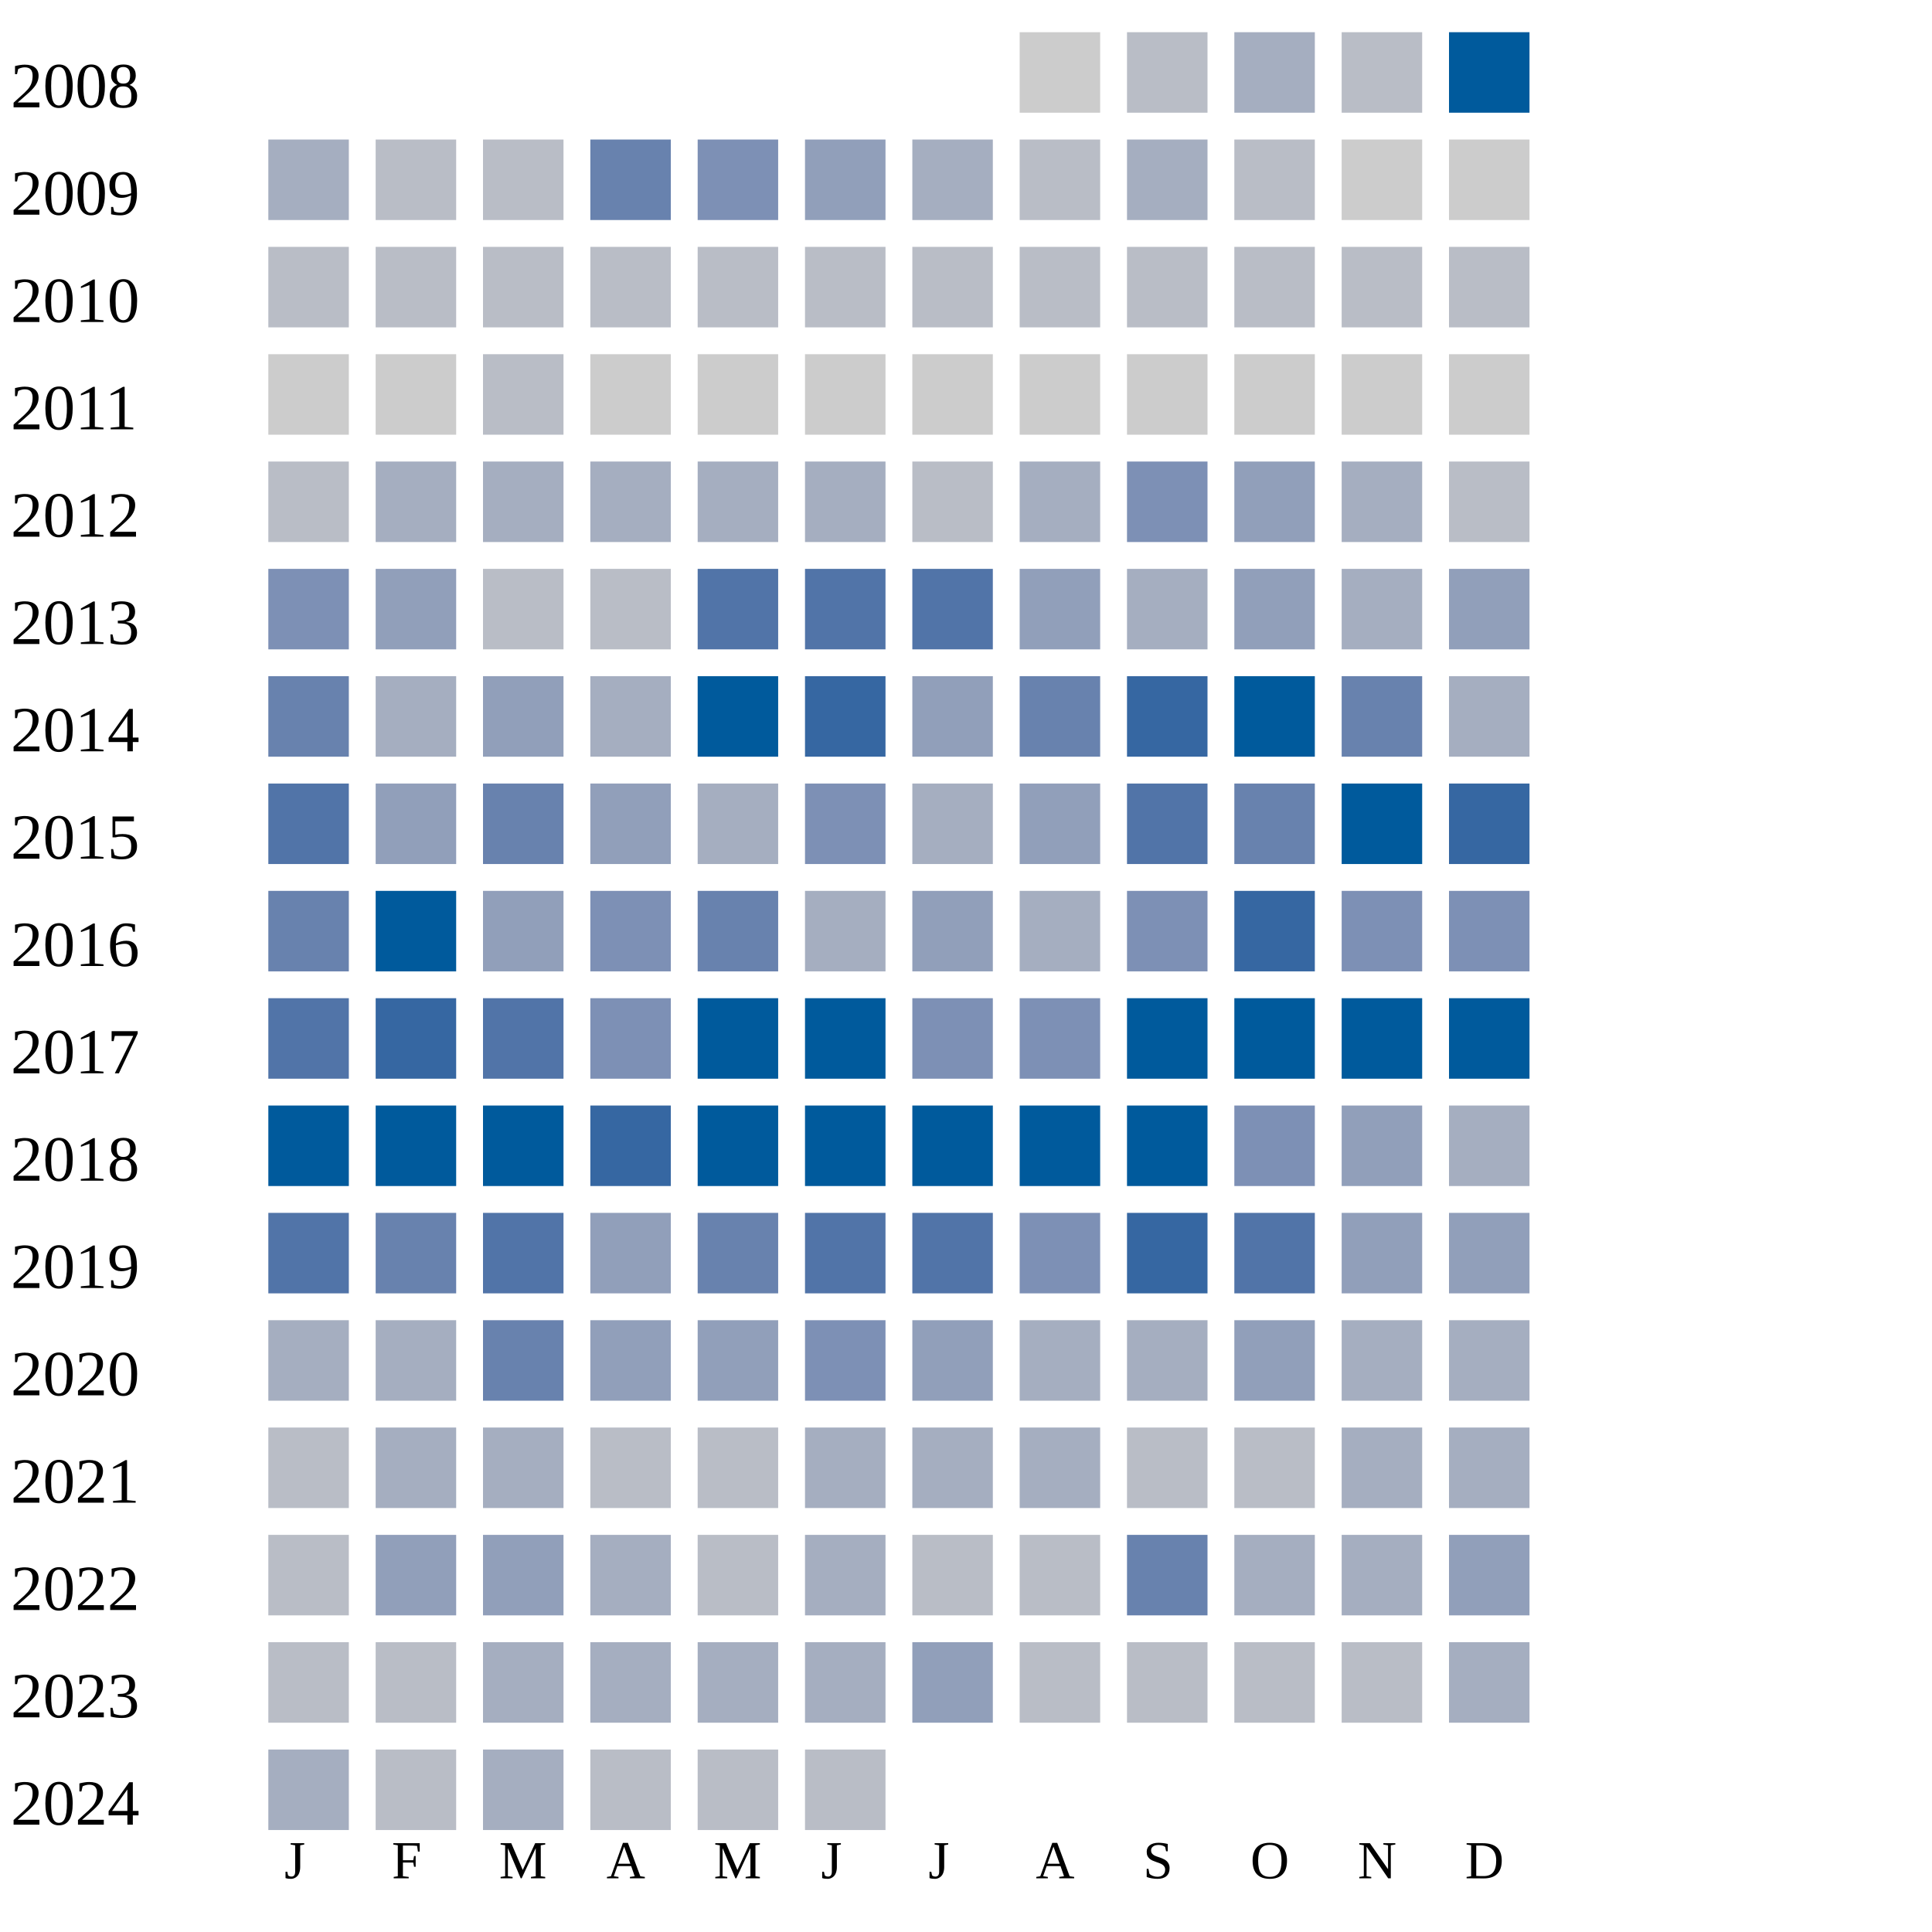
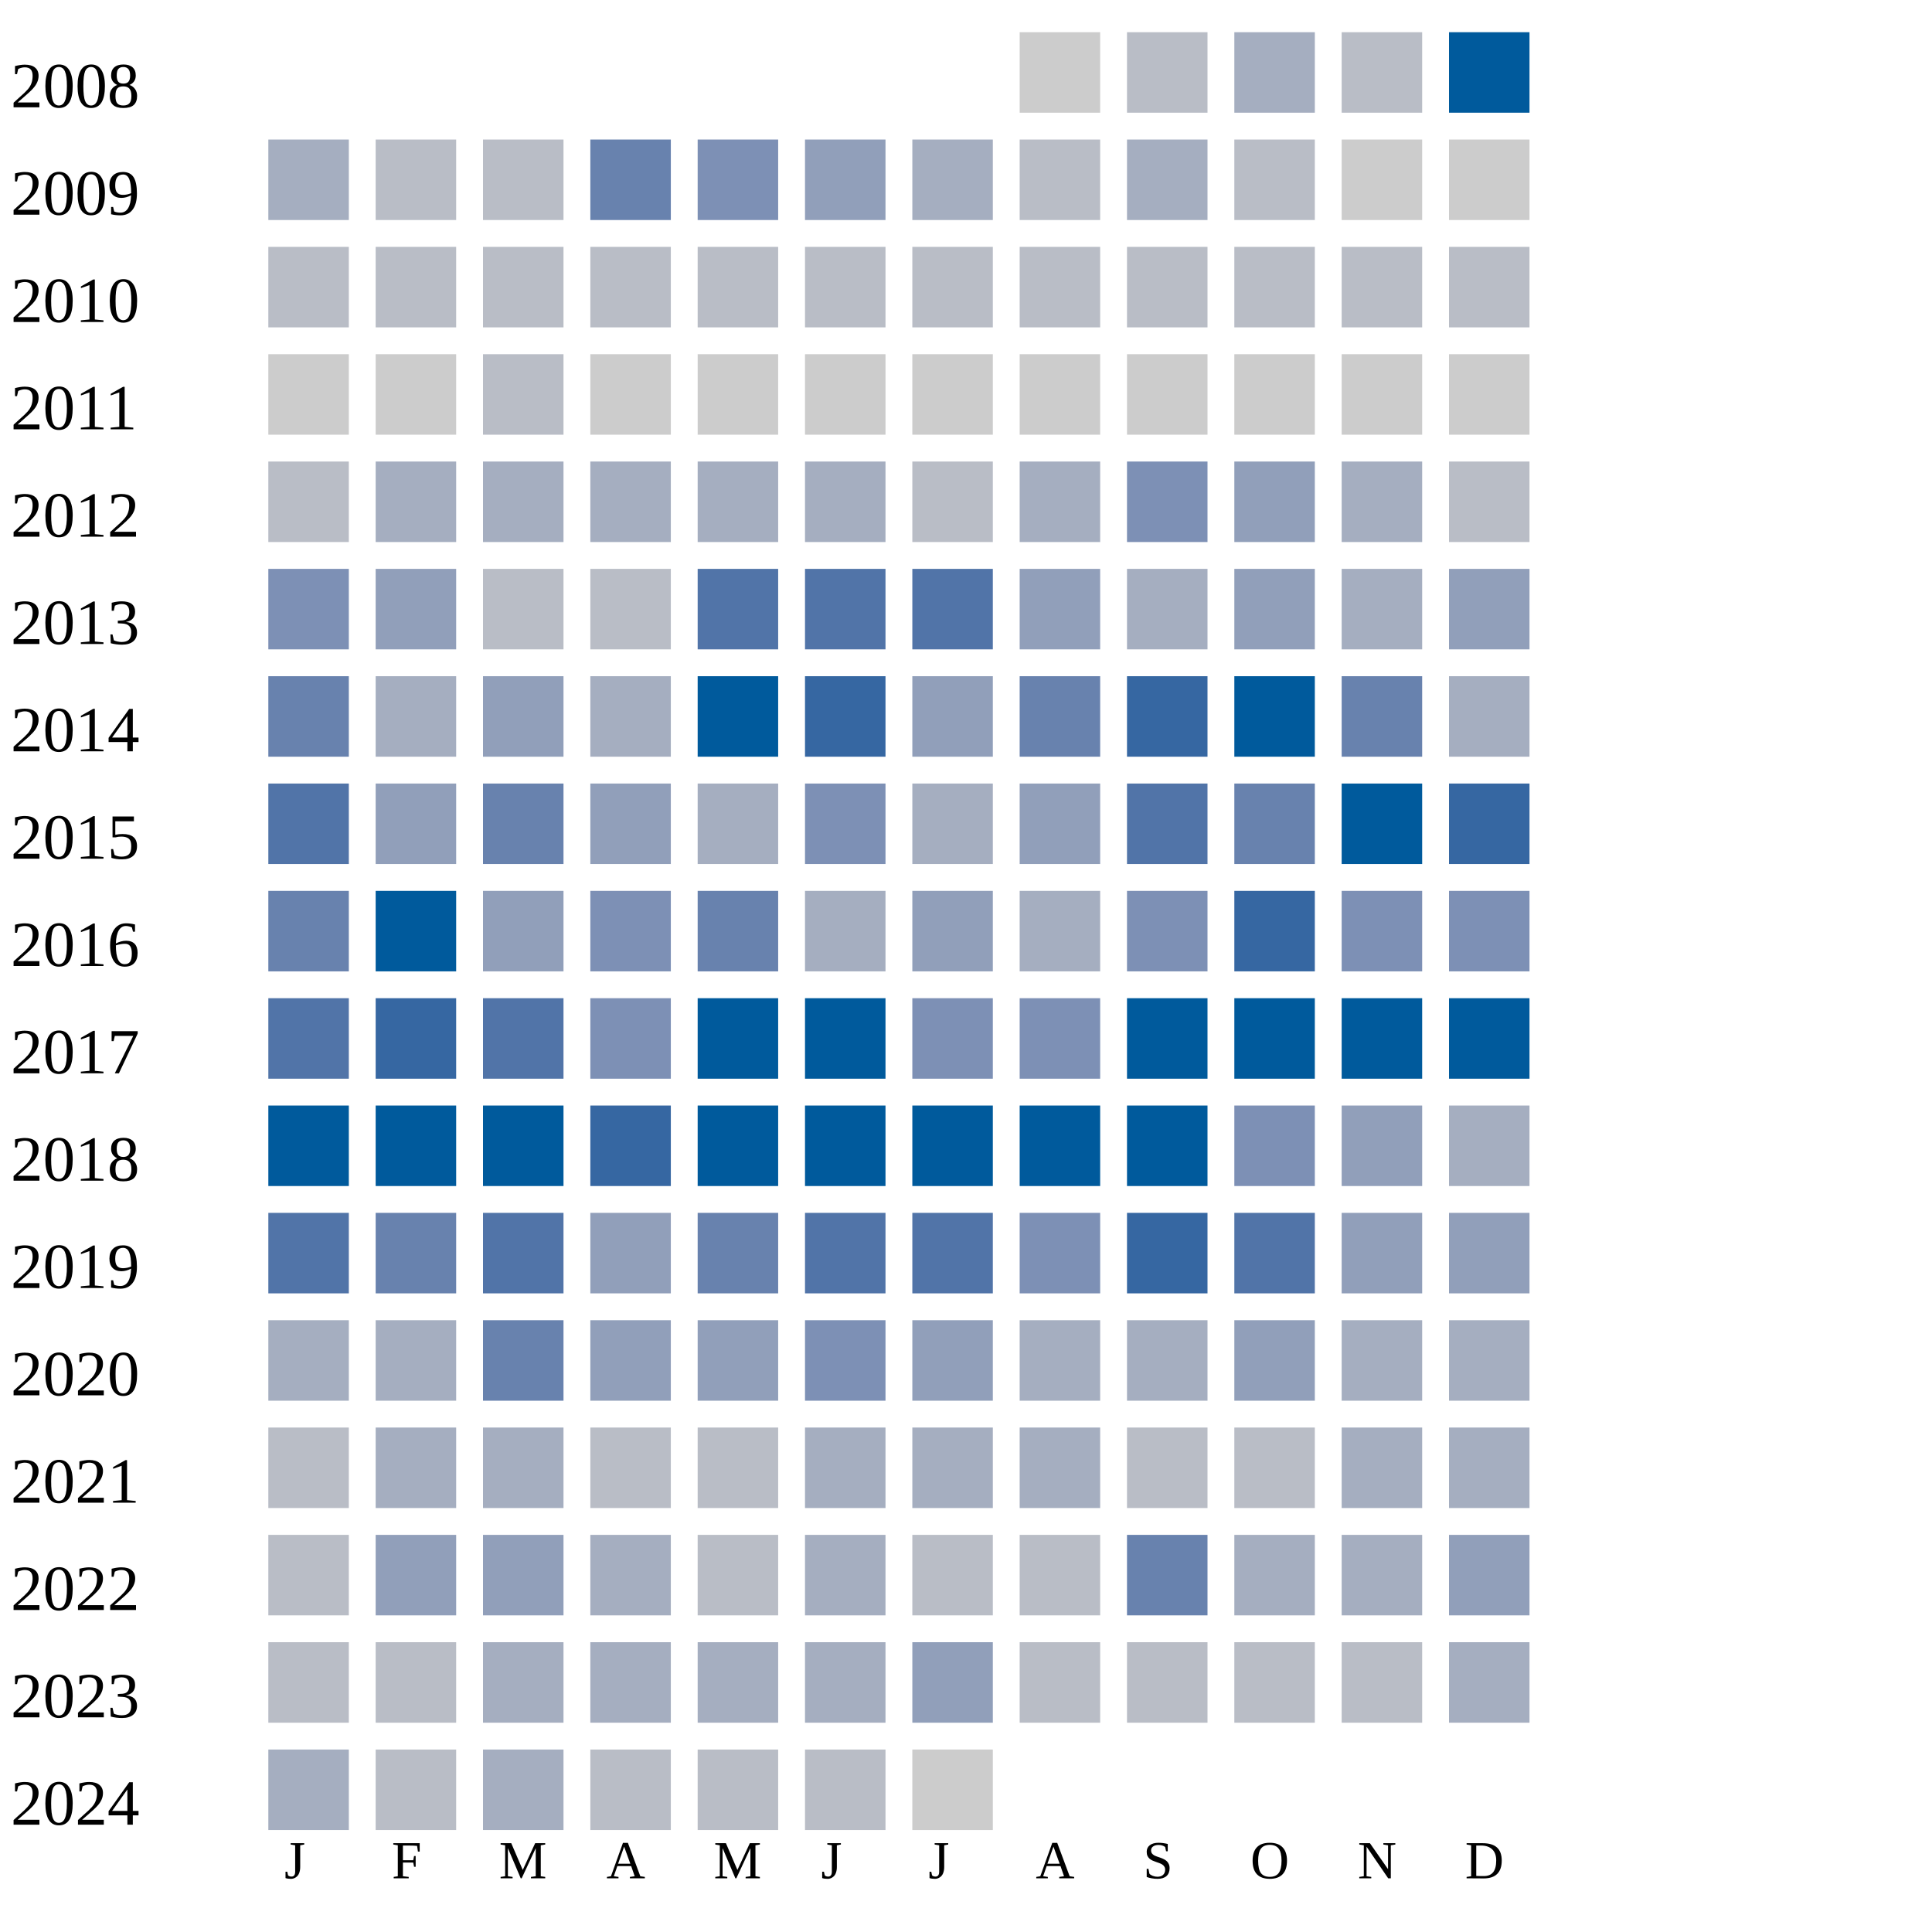
<svg xmlns="http://www.w3.org/2000/svg" width="360" height="360">
  <g transform="translate(0 0)">
    <text x="2" y="20">2008</text>
    <rect x="190" y="6" width="15" height="15" fill="#cccccc" />
    <rect x="210" y="6" width="15" height="15" fill="#b9bdc6" />
    <rect x="230" y="6" width="15" height="15" fill="#a5aec0" />
    <rect x="250" y="6" width="15" height="15" fill="#b9bdc6" />
    <rect x="270" y="6" width="15" height="15" fill="#005a9c" />
  </g>
  <g transform="translate(0 20)">
    <text x="2" y="20">2009</text>
    <rect x="50" y="6" width="15" height="15" fill="#a5aec0" />
    <rect x="70" y="6" width="15" height="15" fill="#b9bdc6" />
    <rect x="90" y="6" width="15" height="15" fill="#b9bdc6" />
    <rect x="110" y="6" width="15" height="15" fill="#6882ae" />
    <rect x="130" y="6" width="15" height="15" fill="#7d90b5" />
    <rect x="150" y="6" width="15" height="15" fill="#919fba" />
    <rect x="170" y="6" width="15" height="15" fill="#a5aec0" />
    <rect x="190" y="6" width="15" height="15" fill="#b9bdc6" />
    <rect x="210" y="6" width="15" height="15" fill="#a5aec0" />
    <rect x="230" y="6" width="15" height="15" fill="#b9bdc6" />
    <rect x="250" y="6" width="15" height="15" fill="#cccccc" />
    <rect x="270" y="6" width="15" height="15" fill="#cccccc" />
  </g>
  <g transform="translate(0 40)">
    <text x="2" y="20">2010</text>
    <rect x="50" y="6" width="15" height="15" fill="#b9bdc6" />
    <rect x="70" y="6" width="15" height="15" fill="#b9bdc6" />
    <rect x="90" y="6" width="15" height="15" fill="#b9bdc6" />
    <rect x="110" y="6" width="15" height="15" fill="#b9bdc6" />
    <rect x="130" y="6" width="15" height="15" fill="#b9bdc6" />
    <rect x="150" y="6" width="15" height="15" fill="#b9bdc6" />
    <rect x="170" y="6" width="15" height="15" fill="#b9bdc6" />
    <rect x="190" y="6" width="15" height="15" fill="#b9bdc6" />
    <rect x="210" y="6" width="15" height="15" fill="#b9bdc6" />
    <rect x="230" y="6" width="15" height="15" fill="#b9bdc6" />
    <rect x="250" y="6" width="15" height="15" fill="#b9bdc6" />
    <rect x="270" y="6" width="15" height="15" fill="#b9bdc6" />
  </g>
  <g transform="translate(0 60)">
    <text x="2" y="20">2011</text>
    <rect x="50" y="6" width="15" height="15" fill="#cccccc" />
    <rect x="70" y="6" width="15" height="15" fill="#cccccc" />
    <rect x="90" y="6" width="15" height="15" fill="#b9bdc6" />
    <rect x="110" y="6" width="15" height="15" fill="#cccccc" />
    <rect x="130" y="6" width="15" height="15" fill="#cccccc" />
    <rect x="150" y="6" width="15" height="15" fill="#cccccc" />
    <rect x="170" y="6" width="15" height="15" fill="#cccccc" />
    <rect x="190" y="6" width="15" height="15" fill="#cccccc" />
    <rect x="210" y="6" width="15" height="15" fill="#cccccc" />
    <rect x="230" y="6" width="15" height="15" fill="#cccccc" />
    <rect x="250" y="6" width="15" height="15" fill="#cccccc" />
    <rect x="270" y="6" width="15" height="15" fill="#cccccc" />
  </g>
  <g transform="translate(0 80)">
    <text x="2" y="20">2012</text>
    <rect x="50" y="6" width="15" height="15" fill="#b9bdc6" />
    <rect x="70" y="6" width="15" height="15" fill="#a5aec0" />
    <rect x="90" y="6" width="15" height="15" fill="#a5aec0" />
    <rect x="110" y="6" width="15" height="15" fill="#a5aec0" />
    <rect x="130" y="6" width="15" height="15" fill="#a5aec0" />
    <rect x="150" y="6" width="15" height="15" fill="#a5aec0" />
    <rect x="170" y="6" width="15" height="15" fill="#b9bdc6" />
    <rect x="190" y="6" width="15" height="15" fill="#a5aec0" />
    <rect x="210" y="6" width="15" height="15" fill="#7d90b5" />
    <rect x="230" y="6" width="15" height="15" fill="#919fba" />
    <rect x="250" y="6" width="15" height="15" fill="#a5aec0" />
    <rect x="270" y="6" width="15" height="15" fill="#b9bdc6" />
  </g>
  <g transform="translate(0 100)">
    <text x="2" y="20">2013</text>
    <rect x="50" y="6" width="15" height="15" fill="#7d90b5" />
    <rect x="70" y="6" width="15" height="15" fill="#919fba" />
    <rect x="90" y="6" width="15" height="15" fill="#b9bdc6" />
    <rect x="110" y="6" width="15" height="15" fill="#b9bdc6" />
    <rect x="130" y="6" width="15" height="15" fill="#5174a8" />
    <rect x="150" y="6" width="15" height="15" fill="#5174a8" />
    <rect x="170" y="6" width="15" height="15" fill="#5174a8" />
    <rect x="190" y="6" width="15" height="15" fill="#919fba" />
    <rect x="210" y="6" width="15" height="15" fill="#a5aec0" />
    <rect x="230" y="6" width="15" height="15" fill="#919fba" />
    <rect x="250" y="6" width="15" height="15" fill="#a5aec0" />
    <rect x="270" y="6" width="15" height="15" fill="#919fba" />
  </g>
  <g transform="translate(0 120)">
    <text x="2" y="20">2014</text>
    <rect x="50" y="6" width="15" height="15" fill="#6882ae" />
    <rect x="70" y="6" width="15" height="15" fill="#a5aec0" />
    <rect x="90" y="6" width="15" height="15" fill="#919fba" />
    <rect x="110" y="6" width="15" height="15" fill="#a5aec0" />
    <rect x="130" y="6" width="15" height="15" fill="#005a9c" />
    <rect x="150" y="6" width="15" height="15" fill="#3667a2" />
    <rect x="170" y="6" width="15" height="15" fill="#919fba" />
    <rect x="190" y="6" width="15" height="15" fill="#6882ae" />
    <rect x="210" y="6" width="15" height="15" fill="#3667a2" />
    <rect x="230" y="6" width="15" height="15" fill="#005a9c" />
    <rect x="250" y="6" width="15" height="15" fill="#6882ae" />
    <rect x="270" y="6" width="15" height="15" fill="#a5aec0" />
  </g>
  <g transform="translate(0 140)">
    <text x="2" y="20">2015</text>
    <rect x="50" y="6" width="15" height="15" fill="#5174a8" />
    <rect x="70" y="6" width="15" height="15" fill="#919fba" />
    <rect x="90" y="6" width="15" height="15" fill="#6882ae" />
    <rect x="110" y="6" width="15" height="15" fill="#919fba" />
    <rect x="130" y="6" width="15" height="15" fill="#a5aec0" />
    <rect x="150" y="6" width="15" height="15" fill="#7d90b5" />
    <rect x="170" y="6" width="15" height="15" fill="#a5aec0" />
    <rect x="190" y="6" width="15" height="15" fill="#919fba" />
    <rect x="210" y="6" width="15" height="15" fill="#5174a8" />
    <rect x="230" y="6" width="15" height="15" fill="#6882ae" />
    <rect x="250" y="6" width="15" height="15" fill="#005a9c" />
    <rect x="270" y="6" width="15" height="15" fill="#3667a2" />
  </g>
  <g transform="translate(0 160)">
    <text x="2" y="20">2016</text>
    <rect x="50" y="6" width="15" height="15" fill="#6882ae" />
    <rect x="70" y="6" width="15" height="15" fill="#005a9c" />
    <rect x="90" y="6" width="15" height="15" fill="#919fba" />
    <rect x="110" y="6" width="15" height="15" fill="#7d90b5" />
    <rect x="130" y="6" width="15" height="15" fill="#6882ae" />
    <rect x="150" y="6" width="15" height="15" fill="#a5aec0" />
    <rect x="170" y="6" width="15" height="15" fill="#919fba" />
    <rect x="190" y="6" width="15" height="15" fill="#a5aec0" />
    <rect x="210" y="6" width="15" height="15" fill="#7d90b5" />
    <rect x="230" y="6" width="15" height="15" fill="#3667a2" />
    <rect x="250" y="6" width="15" height="15" fill="#7d90b5" />
    <rect x="270" y="6" width="15" height="15" fill="#7d90b5" />
  </g>
  <g transform="translate(0 180)">
    <text x="2" y="20">2017</text>
    <rect x="50" y="6" width="15" height="15" fill="#5174a8" />
    <rect x="70" y="6" width="15" height="15" fill="#3667a2" />
    <rect x="90" y="6" width="15" height="15" fill="#5174a8" />
    <rect x="110" y="6" width="15" height="15" fill="#7d90b5" />
    <rect x="130" y="6" width="15" height="15" fill="#005a9c" />
    <rect x="150" y="6" width="15" height="15" fill="#005a9c" />
    <rect x="170" y="6" width="15" height="15" fill="#7d90b5" />
    <rect x="190" y="6" width="15" height="15" fill="#7d90b5" />
    <rect x="210" y="6" width="15" height="15" fill="#005a9c" />
    <rect x="230" y="6" width="15" height="15" fill="#005a9c" />
    <rect x="250" y="6" width="15" height="15" fill="#005a9c" />
    <rect x="270" y="6" width="15" height="15" fill="#005a9c" />
  </g>
  <g transform="translate(0 200)">
    <text x="2" y="20">2018</text>
    <rect x="50" y="6" width="15" height="15" fill="#005a9c" />
    <rect x="70" y="6" width="15" height="15" fill="#005a9c" />
    <rect x="90" y="6" width="15" height="15" fill="#005a9c" />
    <rect x="110" y="6" width="15" height="15" fill="#3667a2" />
    <rect x="130" y="6" width="15" height="15" fill="#005a9c" />
    <rect x="150" y="6" width="15" height="15" fill="#005a9c" />
    <rect x="170" y="6" width="15" height="15" fill="#005a9c" />
    <rect x="190" y="6" width="15" height="15" fill="#005a9c" />
    <rect x="210" y="6" width="15" height="15" fill="#005a9c" />
    <rect x="230" y="6" width="15" height="15" fill="#7d90b5" />
    <rect x="250" y="6" width="15" height="15" fill="#919fba" />
    <rect x="270" y="6" width="15" height="15" fill="#a5aec0" />
  </g>
  <g transform="translate(0 220)">
    <text x="2" y="20">2019</text>
    <rect x="50" y="6" width="15" height="15" fill="#5174a8" />
    <rect x="70" y="6" width="15" height="15" fill="#6882ae" />
    <rect x="90" y="6" width="15" height="15" fill="#5174a8" />
    <rect x="110" y="6" width="15" height="15" fill="#919fba" />
    <rect x="130" y="6" width="15" height="15" fill="#6882ae" />
    <rect x="150" y="6" width="15" height="15" fill="#5174a8" />
    <rect x="170" y="6" width="15" height="15" fill="#5174a8" />
    <rect x="190" y="6" width="15" height="15" fill="#7d90b5" />
    <rect x="210" y="6" width="15" height="15" fill="#3667a2" />
    <rect x="230" y="6" width="15" height="15" fill="#5174a8" />
    <rect x="250" y="6" width="15" height="15" fill="#919fba" />
    <rect x="270" y="6" width="15" height="15" fill="#919fba" />
  </g>
  <g transform="translate(0 240)">
    <text x="2" y="20">2020</text>
    <rect x="50" y="6" width="15" height="15" fill="#a5aec0" />
    <rect x="70" y="6" width="15" height="15" fill="#a5aec0" />
    <rect x="90" y="6" width="15" height="15" fill="#6882ae" />
    <rect x="110" y="6" width="15" height="15" fill="#919fba" />
    <rect x="130" y="6" width="15" height="15" fill="#919fba" />
    <rect x="150" y="6" width="15" height="15" fill="#7d90b5" />
    <rect x="170" y="6" width="15" height="15" fill="#919fba" />
    <rect x="190" y="6" width="15" height="15" fill="#a5aec0" />
    <rect x="210" y="6" width="15" height="15" fill="#a5aec0" />
    <rect x="230" y="6" width="15" height="15" fill="#919fba" />
    <rect x="250" y="6" width="15" height="15" fill="#a5aec0" />
    <rect x="270" y="6" width="15" height="15" fill="#a5aec0" />
  </g>
  <g transform="translate(0 260)">
    <text x="2" y="20">2021</text>
    <rect x="50" y="6" width="15" height="15" fill="#b9bdc6" />
    <rect x="70" y="6" width="15" height="15" fill="#a5aec0" />
    <rect x="90" y="6" width="15" height="15" fill="#a5aec0" />
    <rect x="110" y="6" width="15" height="15" fill="#b9bdc6" />
    <rect x="130" y="6" width="15" height="15" fill="#b9bdc6" />
    <rect x="150" y="6" width="15" height="15" fill="#a5aec0" />
    <rect x="170" y="6" width="15" height="15" fill="#a5aec0" />
    <rect x="190" y="6" width="15" height="15" fill="#a5aec0" />
    <rect x="210" y="6" width="15" height="15" fill="#b9bdc6" />
    <rect x="230" y="6" width="15" height="15" fill="#b9bdc6" />
    <rect x="250" y="6" width="15" height="15" fill="#a5aec0" />
    <rect x="270" y="6" width="15" height="15" fill="#a5aec0" />
  </g>
  <g transform="translate(0 280)">
    <text x="2" y="20">2022</text>
    <rect x="50" y="6" width="15" height="15" fill="#b9bdc6" />
    <rect x="70" y="6" width="15" height="15" fill="#919fba" />
    <rect x="90" y="6" width="15" height="15" fill="#919fba" />
    <rect x="110" y="6" width="15" height="15" fill="#a5aec0" />
    <rect x="130" y="6" width="15" height="15" fill="#b9bdc6" />
    <rect x="150" y="6" width="15" height="15" fill="#a5aec0" />
    <rect x="170" y="6" width="15" height="15" fill="#b9bdc6" />
    <rect x="190" y="6" width="15" height="15" fill="#b9bdc6" />
    <rect x="210" y="6" width="15" height="15" fill="#6882ae" />
    <rect x="230" y="6" width="15" height="15" fill="#a5aec0" />
    <rect x="250" y="6" width="15" height="15" fill="#a5aec0" />
    <rect x="270" y="6" width="15" height="15" fill="#919fba" />
  </g>
  <g transform="translate(0 300)">
    <text x="2" y="20">2023</text>
    <rect x="50" y="6" width="15" height="15" fill="#b9bdc6" />
    <rect x="70" y="6" width="15" height="15" fill="#b9bdc6" />
    <rect x="90" y="6" width="15" height="15" fill="#a5aec0" />
    <rect x="110" y="6" width="15" height="15" fill="#a5aec0" />
    <rect x="130" y="6" width="15" height="15" fill="#a5aec0" />
    <rect x="150" y="6" width="15" height="15" fill="#a5aec0" />
    <rect x="170" y="6" width="15" height="15" fill="#919fba" />
    <rect x="190" y="6" width="15" height="15" fill="#b9bdc6" />
    <rect x="210" y="6" width="15" height="15" fill="#b9bdc6" />
    <rect x="230" y="6" width="15" height="15" fill="#b9bdc6" />
    <rect x="250" y="6" width="15" height="15" fill="#b9bdc6" />
    <rect x="270" y="6" width="15" height="15" fill="#a5aec0" />
  </g>
  <g transform="translate(0 320)">
    <text x="2" y="20">2024</text>
    <rect x="50" y="6" width="15" height="15" fill="#a5aec0" />
    <rect x="70" y="6" width="15" height="15" fill="#b9bdc6" />
    <rect x="90" y="6" width="15" height="15" fill="#a5aec0" />
    <rect x="110" y="6" width="15" height="15" fill="#b9bdc6" />
    <rect x="130" y="6" width="15" height="15" fill="#b9bdc6" />
    <rect x="150" y="6" width="15" height="15" fill="#b9bdc6" />
+     <rect x="170" y="6" width="15" height="15" fill="#cccccc" />
  </g>
  <text style="font-size: 10px; text-align: center" x="53" y="350">J</text>
  <text style="font-size: 10px; text-align: center" x="73" y="350">F</text>
  <text style="font-size: 10px; text-align: center" x="93" y="350">M</text>
  <text style="font-size: 10px; text-align: center" x="113" y="350">A</text>
  <text style="font-size: 10px; text-align: center" x="133" y="350">M</text>
  <text style="font-size: 10px; text-align: center" x="153" y="350">J</text>
  <text style="font-size: 10px; text-align: center" x="173" y="350">J</text>
  <text style="font-size: 10px; text-align: center" x="193" y="350">A</text>
  <text style="font-size: 10px; text-align: center" x="213" y="350">S</text>
  <text style="font-size: 10px; text-align: center" x="233" y="350">O</text>
  <text style="font-size: 10px; text-align: center" x="253" y="350">N</text>
  <text style="font-size: 10px; text-align: center" x="273" y="350">D</text>
  <text style="font-size: 10px;" x="155" y="369">Less</text>
  <rect fill="#b9bdc6" width="10" height="10" x="180" y="360" />
  <rect fill="#919fba" width="10" height="10" x="195" y="360" />
  <rect fill="#6882ae" width="10" height="10" x="210" y="360" />
  <rect fill="#005a9c" width="10" height="10" x="225" y="360" />
  <text x="240" y="369" style="font-size: 10px;">More</text>
</svg>
